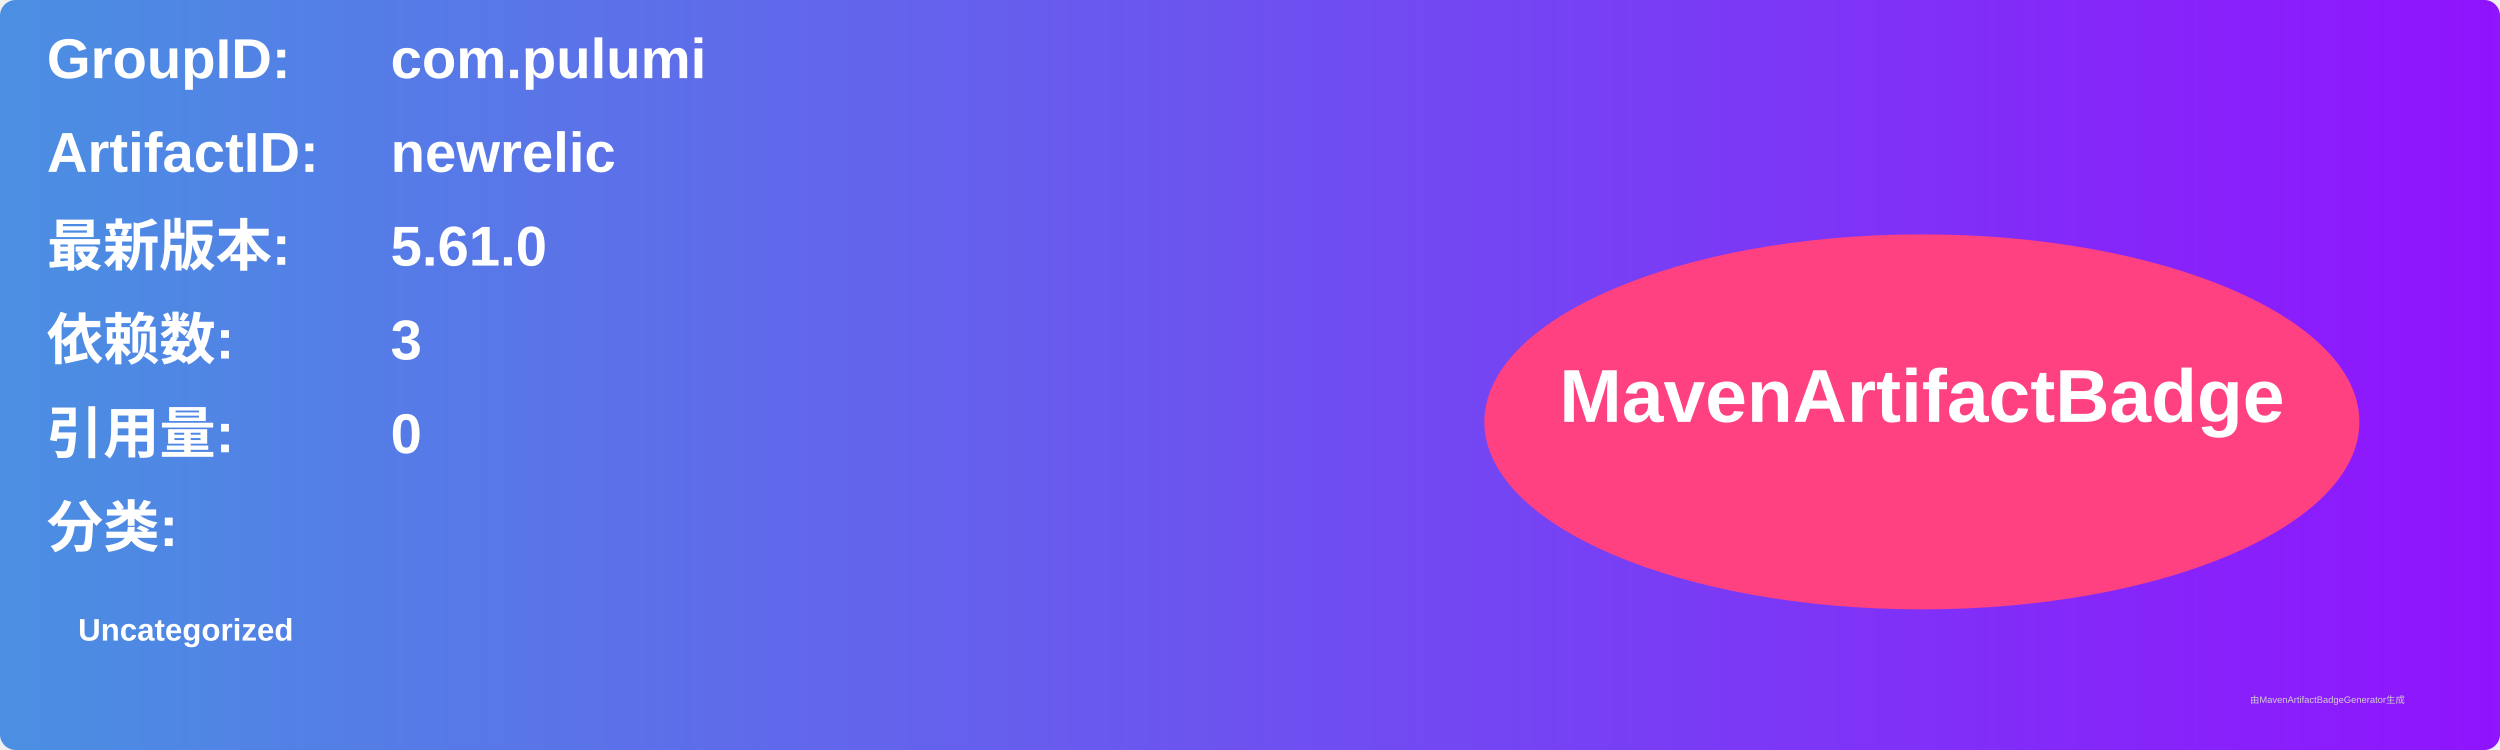
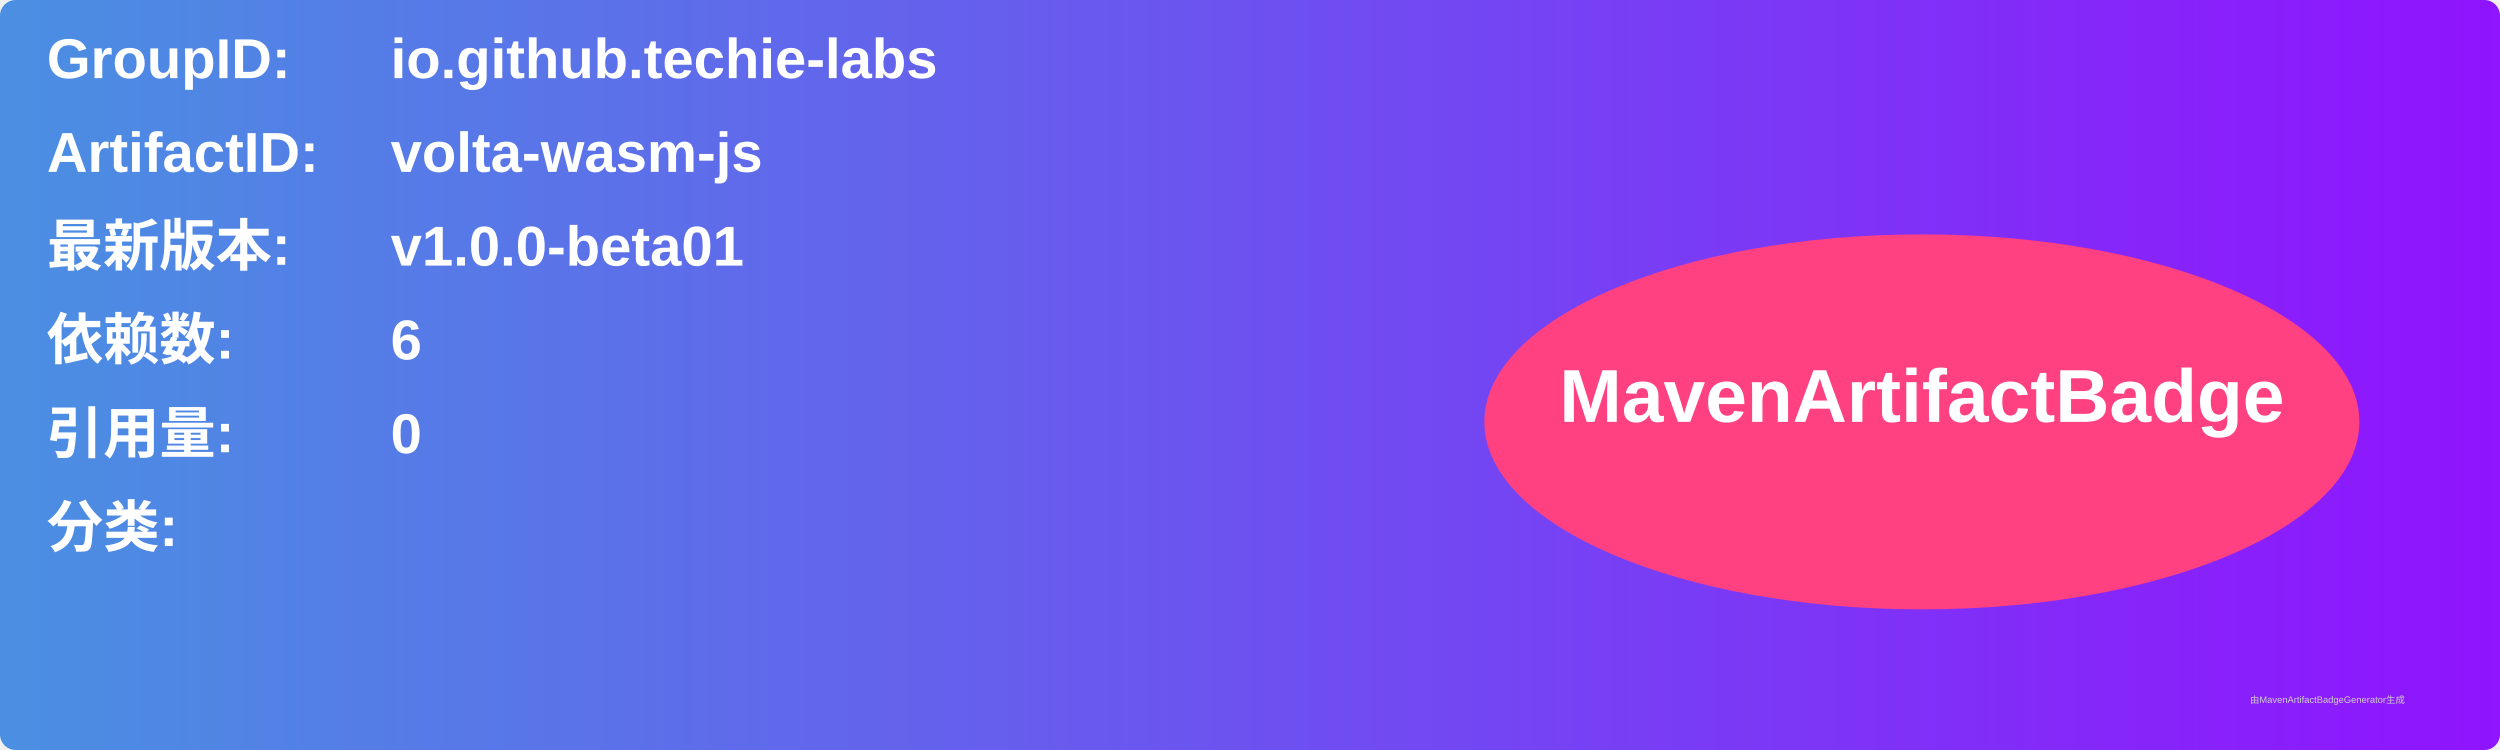
<svg xmlns="http://www.w3.org/2000/svg" width="800" height="240" viewBox="0 0 800 240">
  <linearGradient id="grad" x1="0%" y1="0%" x2="100%" y2="0%">
    <stop offset="0%" stop-color="#4a90e2" />
    <stop offset="100%" stop-color="#9013fe" />
  </linearGradient>
  <rect width="100%" height="100%" rx="5" ry="5" fill="url(#grad)" />
  <g transform="translate(15, 15)">
    <text x="0" y="10" font-family="Arial" font-size="18" fill="white" font-weight="bold" width="260">GroupID:</text>
-     <text x="110" y="10" font-family="Arial" font-size="18" fill="white" font-weight="bold" width="460">com.pulumi</text>
+     <text x="110" y="10" font-family="Arial" font-size="18" fill="white" font-weight="bold" width="460">io.github.techie-labs</text>
    <text x="0" y="40" font-family="Arial" font-size="18" fill="white" font-weight="bold" width="260">ArtifactID:</text>
-     <text x="110" y="40" font-family="Arial" font-size="18" fill="white" font-weight="bold" width="460">newrelic</text>
+     <text x="110" y="40" font-family="Arial" font-size="18" fill="white" font-weight="bold" width="460">volta-wasm-js</text>
    <text x="0" y="70" font-family="Arial" font-size="18" fill="white" font-weight="bold">最新版本:</text>
    <text x="110" y="70" font-family="Arial" font-size="18" fill="white" font-weight="bold">
-       <tspan font-weight="bold">5.61.0</tspan>
+       <tspan font-weight="bold">v1.0.0-beta01</tspan>
    </text>
    <text x="0" y="100" font-family="Arial" font-size="18" fill="white" font-weight="bold">依赖数: </text>
    <text x="110" y="100" font-family="Arial" font-size="18" fill="white">
-       <tspan font-weight="bold">3</tspan>
+       <tspan font-weight="bold">6</tspan>
    </text>
    <text x="0" y="130" font-family="Arial" font-size="18" fill="white" font-weight="bold">引用量: </text>
    <text x="110" y="130" font-family="Arial" font-size="18" fill="white">
      <tspan font-weight="bold">0</tspan>
    </text>
    <text x="0" y="160" font-family="Arial" font-size="18" fill="white" font-weight="bold">分类:</text>
    <text x="10" y="190" font-family="Arial" font-size="10" fill="white">
-       <tspan font-weight="bold">Uncategorized</tspan>
+       <tspan font-weight="bold" />
    </text>
    <ellipse cx="600" cy="120" rx="140" ry="60" fill="#ff4081" />
    <text x="600" y="120" text-anchor="middle" font-family="Arial" font-size="24" fill="white" font-weight="bold">MavenArtifactBadge</text>
  </g>
  <text x="720" y="225" font-family="Arial" font-size="3" fill="#d0d0d0">由MavenArtifactBadgeGenerator生成</text>
</svg>
